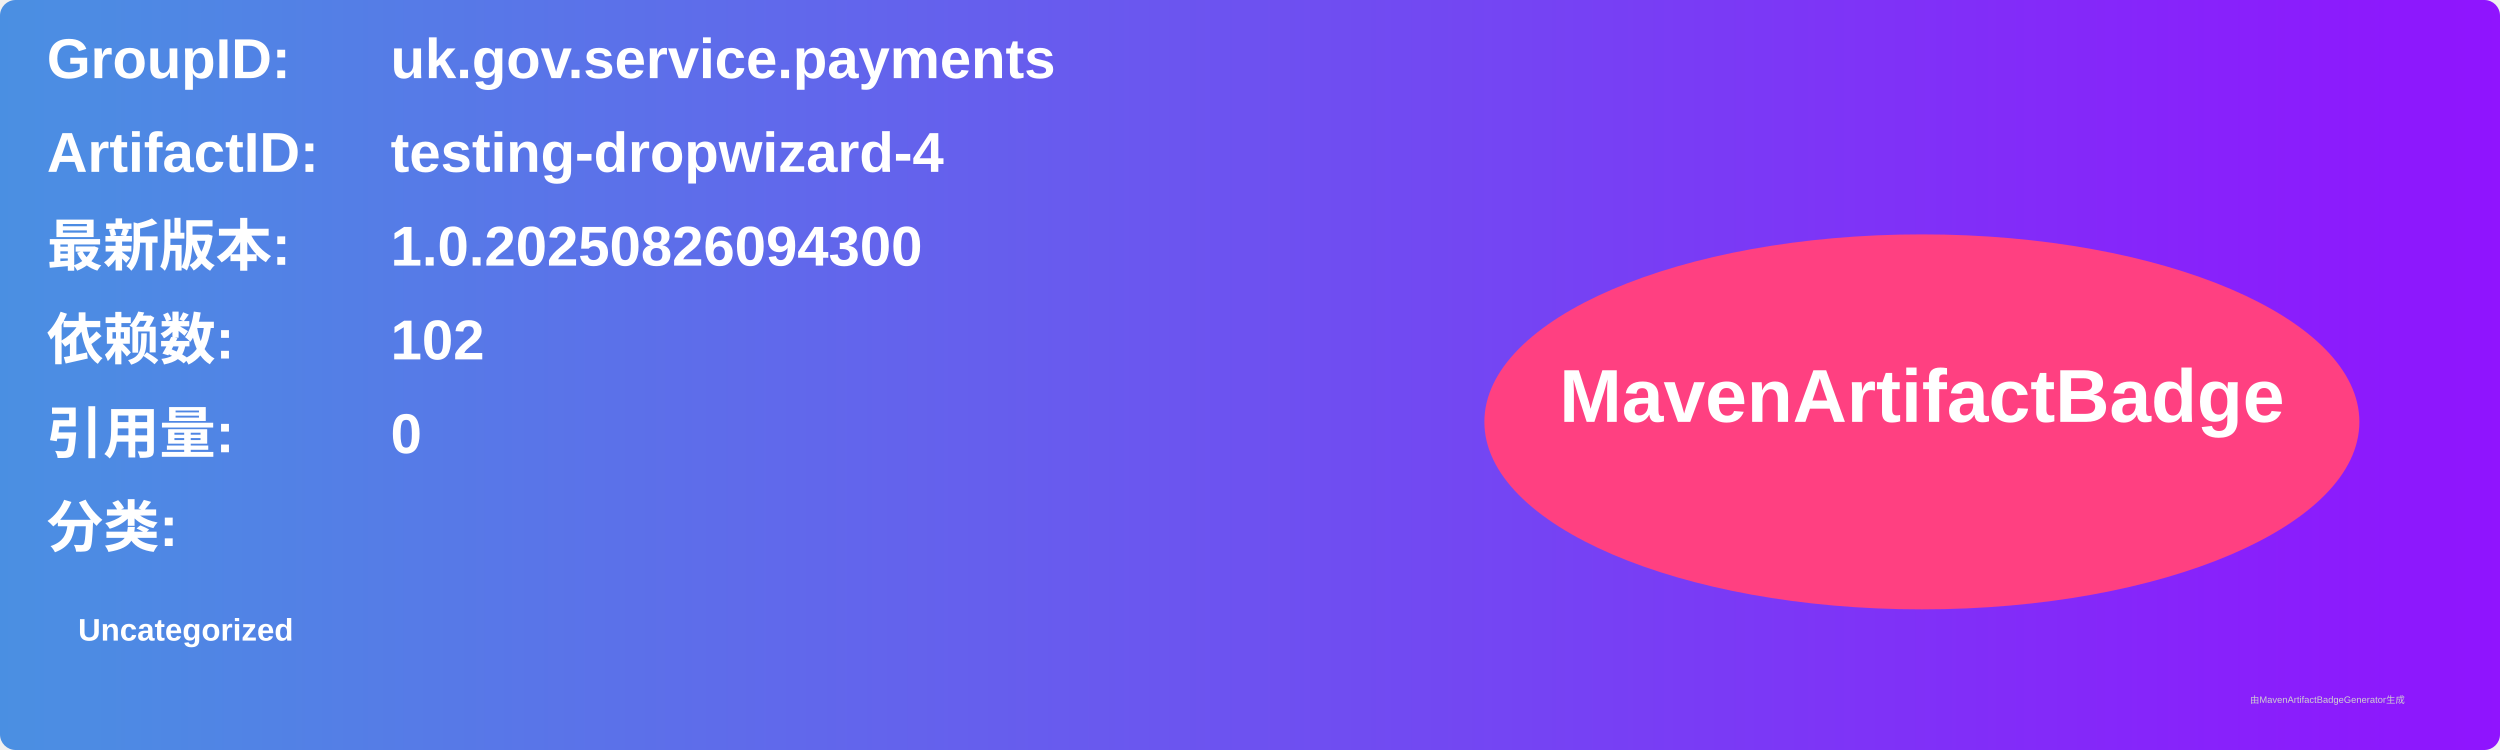
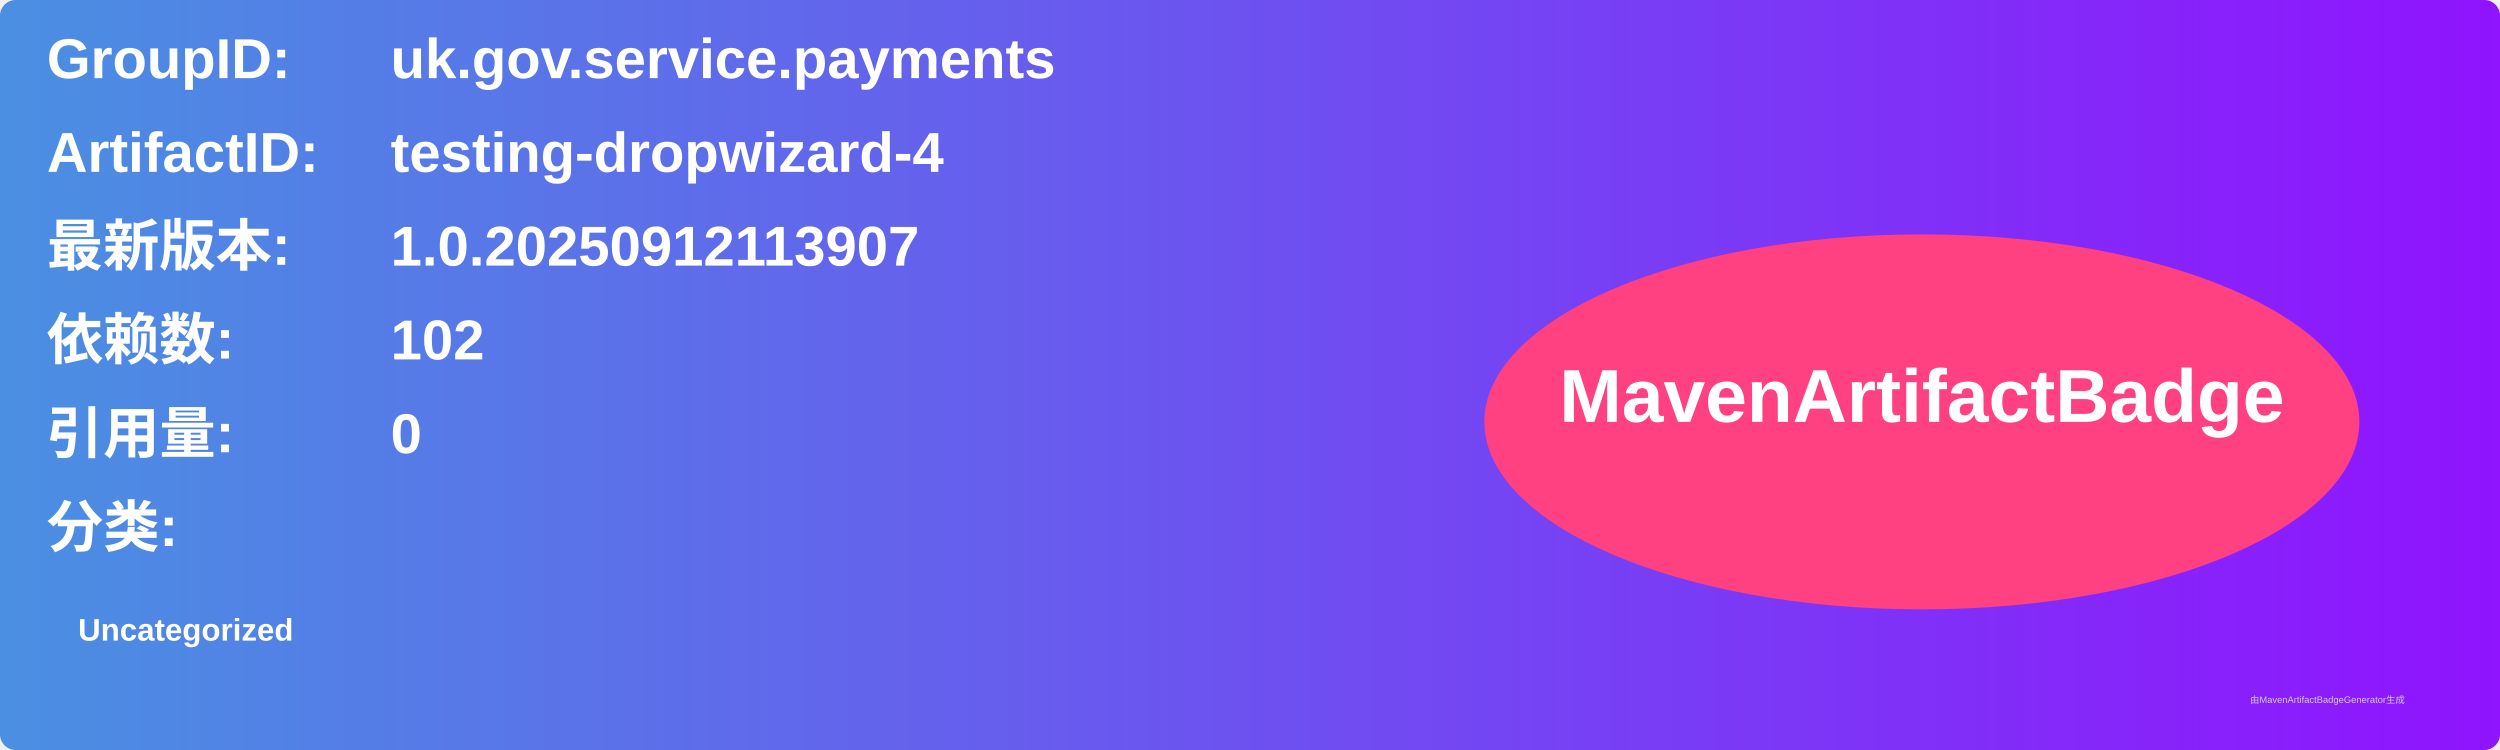
<svg xmlns="http://www.w3.org/2000/svg" width="800" height="240" viewBox="0 0 800 240">
  <linearGradient id="grad" x1="0%" y1="0%" x2="100%" y2="0%">
    <stop offset="0%" stop-color="#4a90e2" />
    <stop offset="100%" stop-color="#9013fe" />
  </linearGradient>
  <rect width="100%" height="100%" rx="5" ry="5" fill="url(#grad)" />
  <g transform="translate(15, 15)">
    <text x="0" y="10" font-family="Arial" font-size="18" fill="white" font-weight="bold" width="260">GroupID:</text>
    <text x="110" y="10" font-family="Arial" font-size="18" fill="white" font-weight="bold" width="460">uk.gov.service.payments</text>
    <text x="0" y="40" font-family="Arial" font-size="18" fill="white" font-weight="bold" width="260">ArtifactID:</text>
    <text x="110" y="40" font-family="Arial" font-size="18" fill="white" font-weight="bold" width="460">testing-dropwizard-4</text>
    <text x="0" y="70" font-family="Arial" font-size="18" fill="white" font-weight="bold">最新版本:</text>
    <text x="110" y="70" font-family="Arial" font-size="18" fill="white" font-weight="bold">
-       <tspan font-weight="bold">1.0.20250826094300</tspan>
+       <tspan font-weight="bold">1.0.20250912113907</tspan>
    </text>
    <text x="0" y="100" font-family="Arial" font-size="18" fill="white" font-weight="bold">依赖数: </text>
    <text x="110" y="100" font-family="Arial" font-size="18" fill="white">
      <tspan font-weight="bold">102</tspan>
    </text>
    <text x="0" y="130" font-family="Arial" font-size="18" fill="white" font-weight="bold">引用量: </text>
    <text x="110" y="130" font-family="Arial" font-size="18" fill="white">
      <tspan font-weight="bold">0</tspan>
    </text>
    <text x="0" y="160" font-family="Arial" font-size="18" fill="white" font-weight="bold">分类:</text>
    <text x="10" y="190" font-family="Arial" font-size="10" fill="white">
      <tspan font-weight="bold">Uncategorized</tspan>
    </text>
    <ellipse cx="600" cy="120" rx="140" ry="60" fill="#ff4081" />
    <text x="600" y="120" text-anchor="middle" font-family="Arial" font-size="24" fill="white" font-weight="bold">MavenArtifactBadge</text>
  </g>
  <text x="720" y="225" font-family="Arial" font-size="3" fill="#d0d0d0">由MavenArtifactBadgeGenerator生成</text>
</svg>
